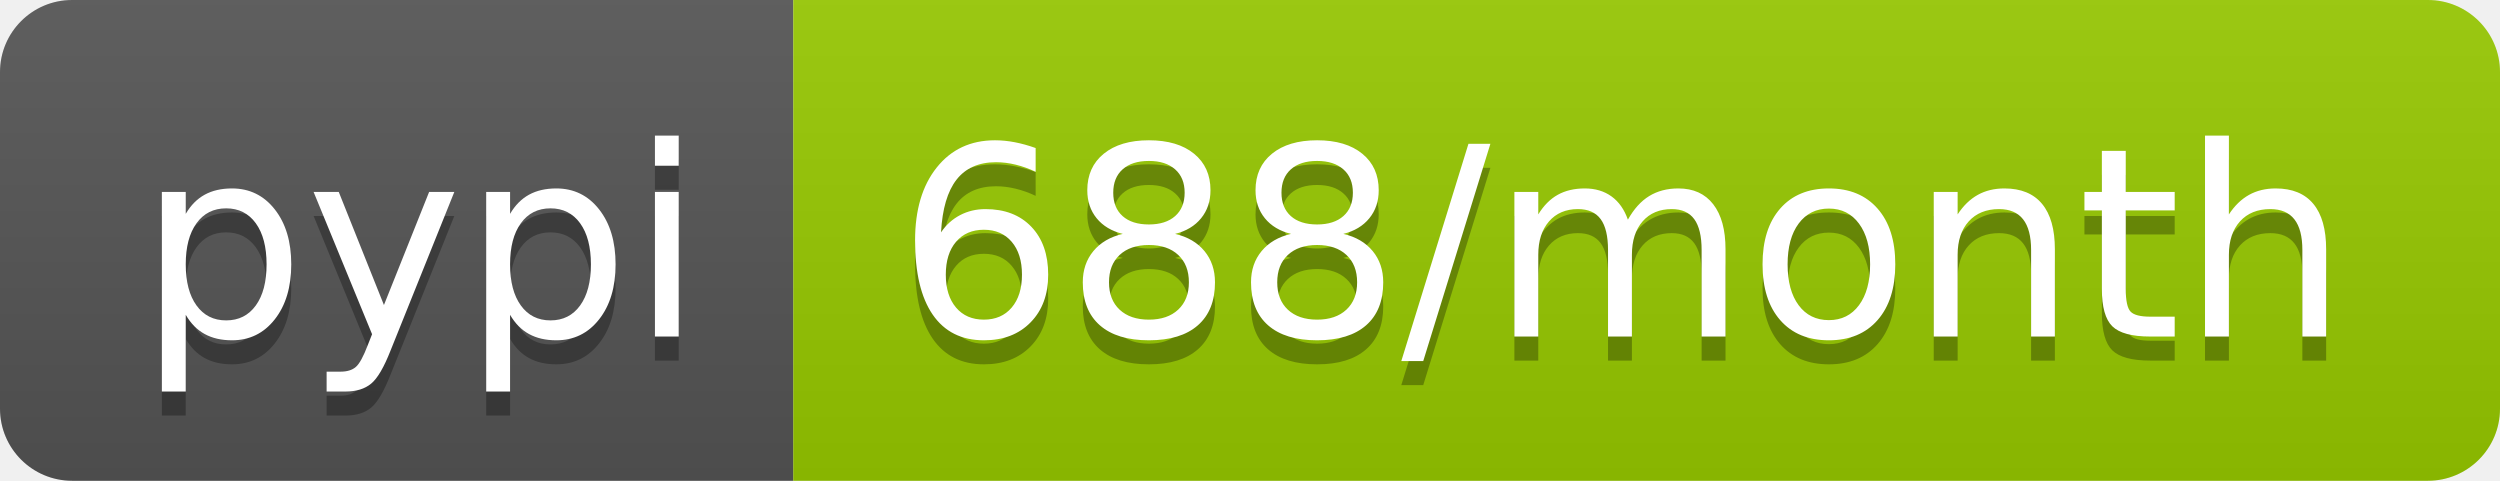
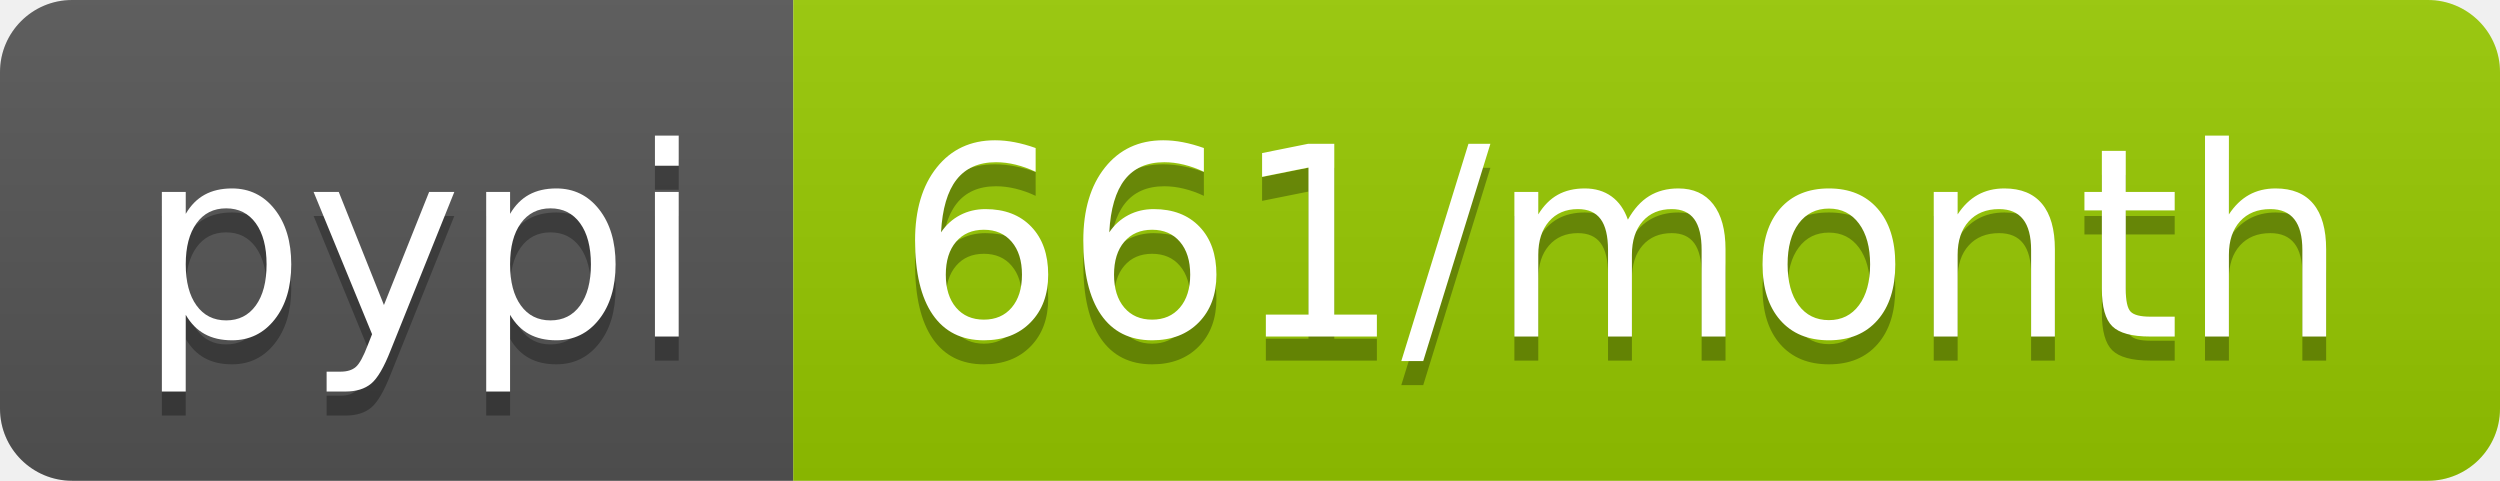
<svg xmlns="http://www.w3.org/2000/svg" width="104" height="20">
  <linearGradient id="b" x2="0" y2="100%">
    <stop offset="0" stop-color="#bbb" stop-opacity=".1" />
    <stop offset="1" stop-opacity=".1" />
  </linearGradient>
  <clipPath id="a">
    <rect width="104" height="20" rx="3" fill="#fff" />
  </clipPath>
  <g clip-path="url(#a)">
    <path fill="#555" d="M0 0h33v20H0z" />
    <path fill="#97ca00" d="M33 0h71v20H33z" />
    <path fill="url(#b)" d="M0 0h104v20H0z" />
  </g>
  <g fill="#fff" text-anchor="middle" font-family="DejaVu Sans,Verdana,Geneva,sans-serif" font-size="110">
    <text x="175" y="150" fill="#010101" fill-opacity=".3" transform="scale(.1)" textLength="230">pypi</text>
    <text x="175" y="140" transform="scale(.1)" textLength="230">pypi</text>
-     <text x="675" y="150" fill="#010101" fill-opacity=".3" transform="scale(.1)" textLength="610">688/month</text>
-     <text x="675" y="140" transform="scale(.1)" textLength="610">688/month</text>
+     <text x="675" y="150" fill="#010101" fill-opacity=".3" transform="scale(.1)" textLength="610">661/month</text>
+     <text x="675" y="140" transform="scale(.1)" textLength="610">661/month</text>
  </g>
</svg>
